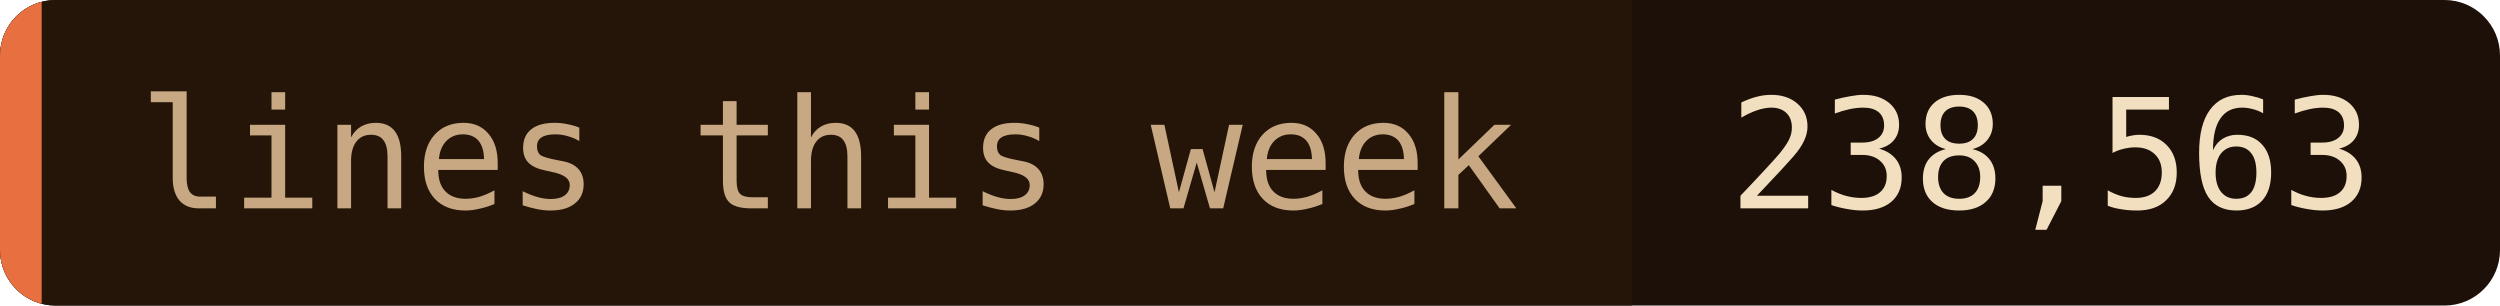
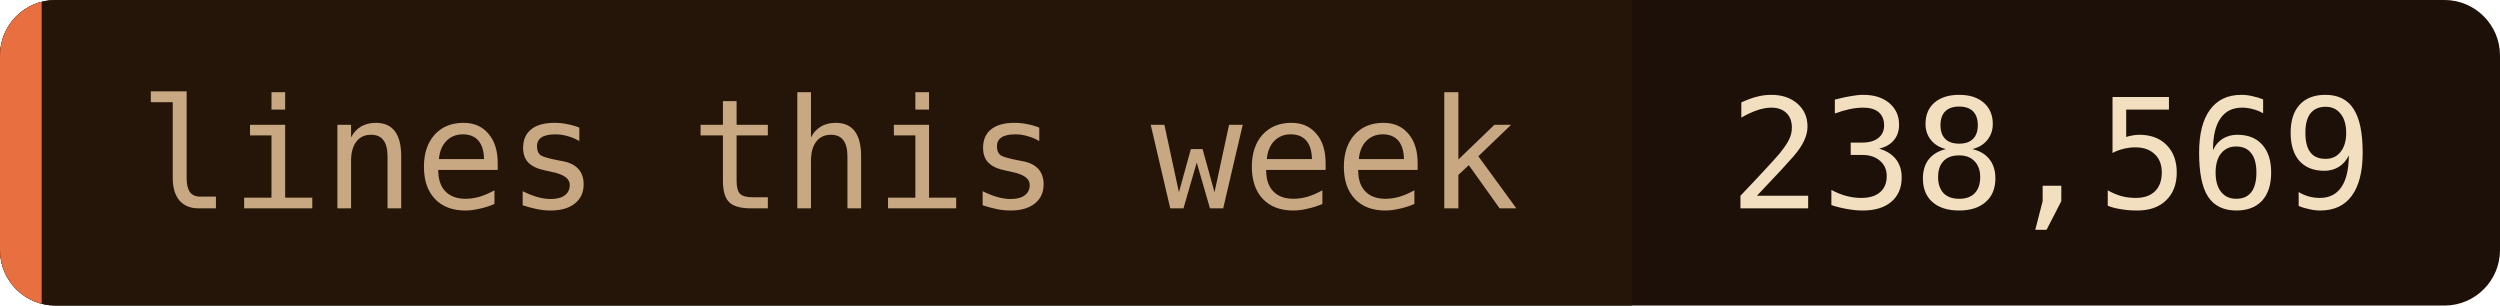
- <svg xmlns="http://www.w3.org/2000/svg" width="180" height="22" role="img" aria-label="lines this week: 238,563">
+ <svg xmlns="http://www.w3.org/2000/svg" width="180" height="22" role="img" aria-label="lines this week: 238,569">
  <clipPath id="c">
    <rect width="180" height="22" rx="4" />
  </clipPath>
  <g clip-path="url(#c)">
    <rect width="180" height="22" fill="#1c1008" />
    <rect width="117.5" height="22" fill="#241508" />
    <rect width="3" height="22" fill="#e87040" />
  </g>
  <g font-family="'JetBrains Mono', 'Fira Code', ui-monospace, SFMono-Regular, Menlo, monospace" font-size="11">
    <text x="10" y="15" fill="#c8a882">lines this week</text>
-     <text x="124.5" y="15" fill="#f2dfc0">238,563</text>
+     <text x="124.5" y="15" fill="#f2dfc0">238,569</text>
  </g>
</svg>
